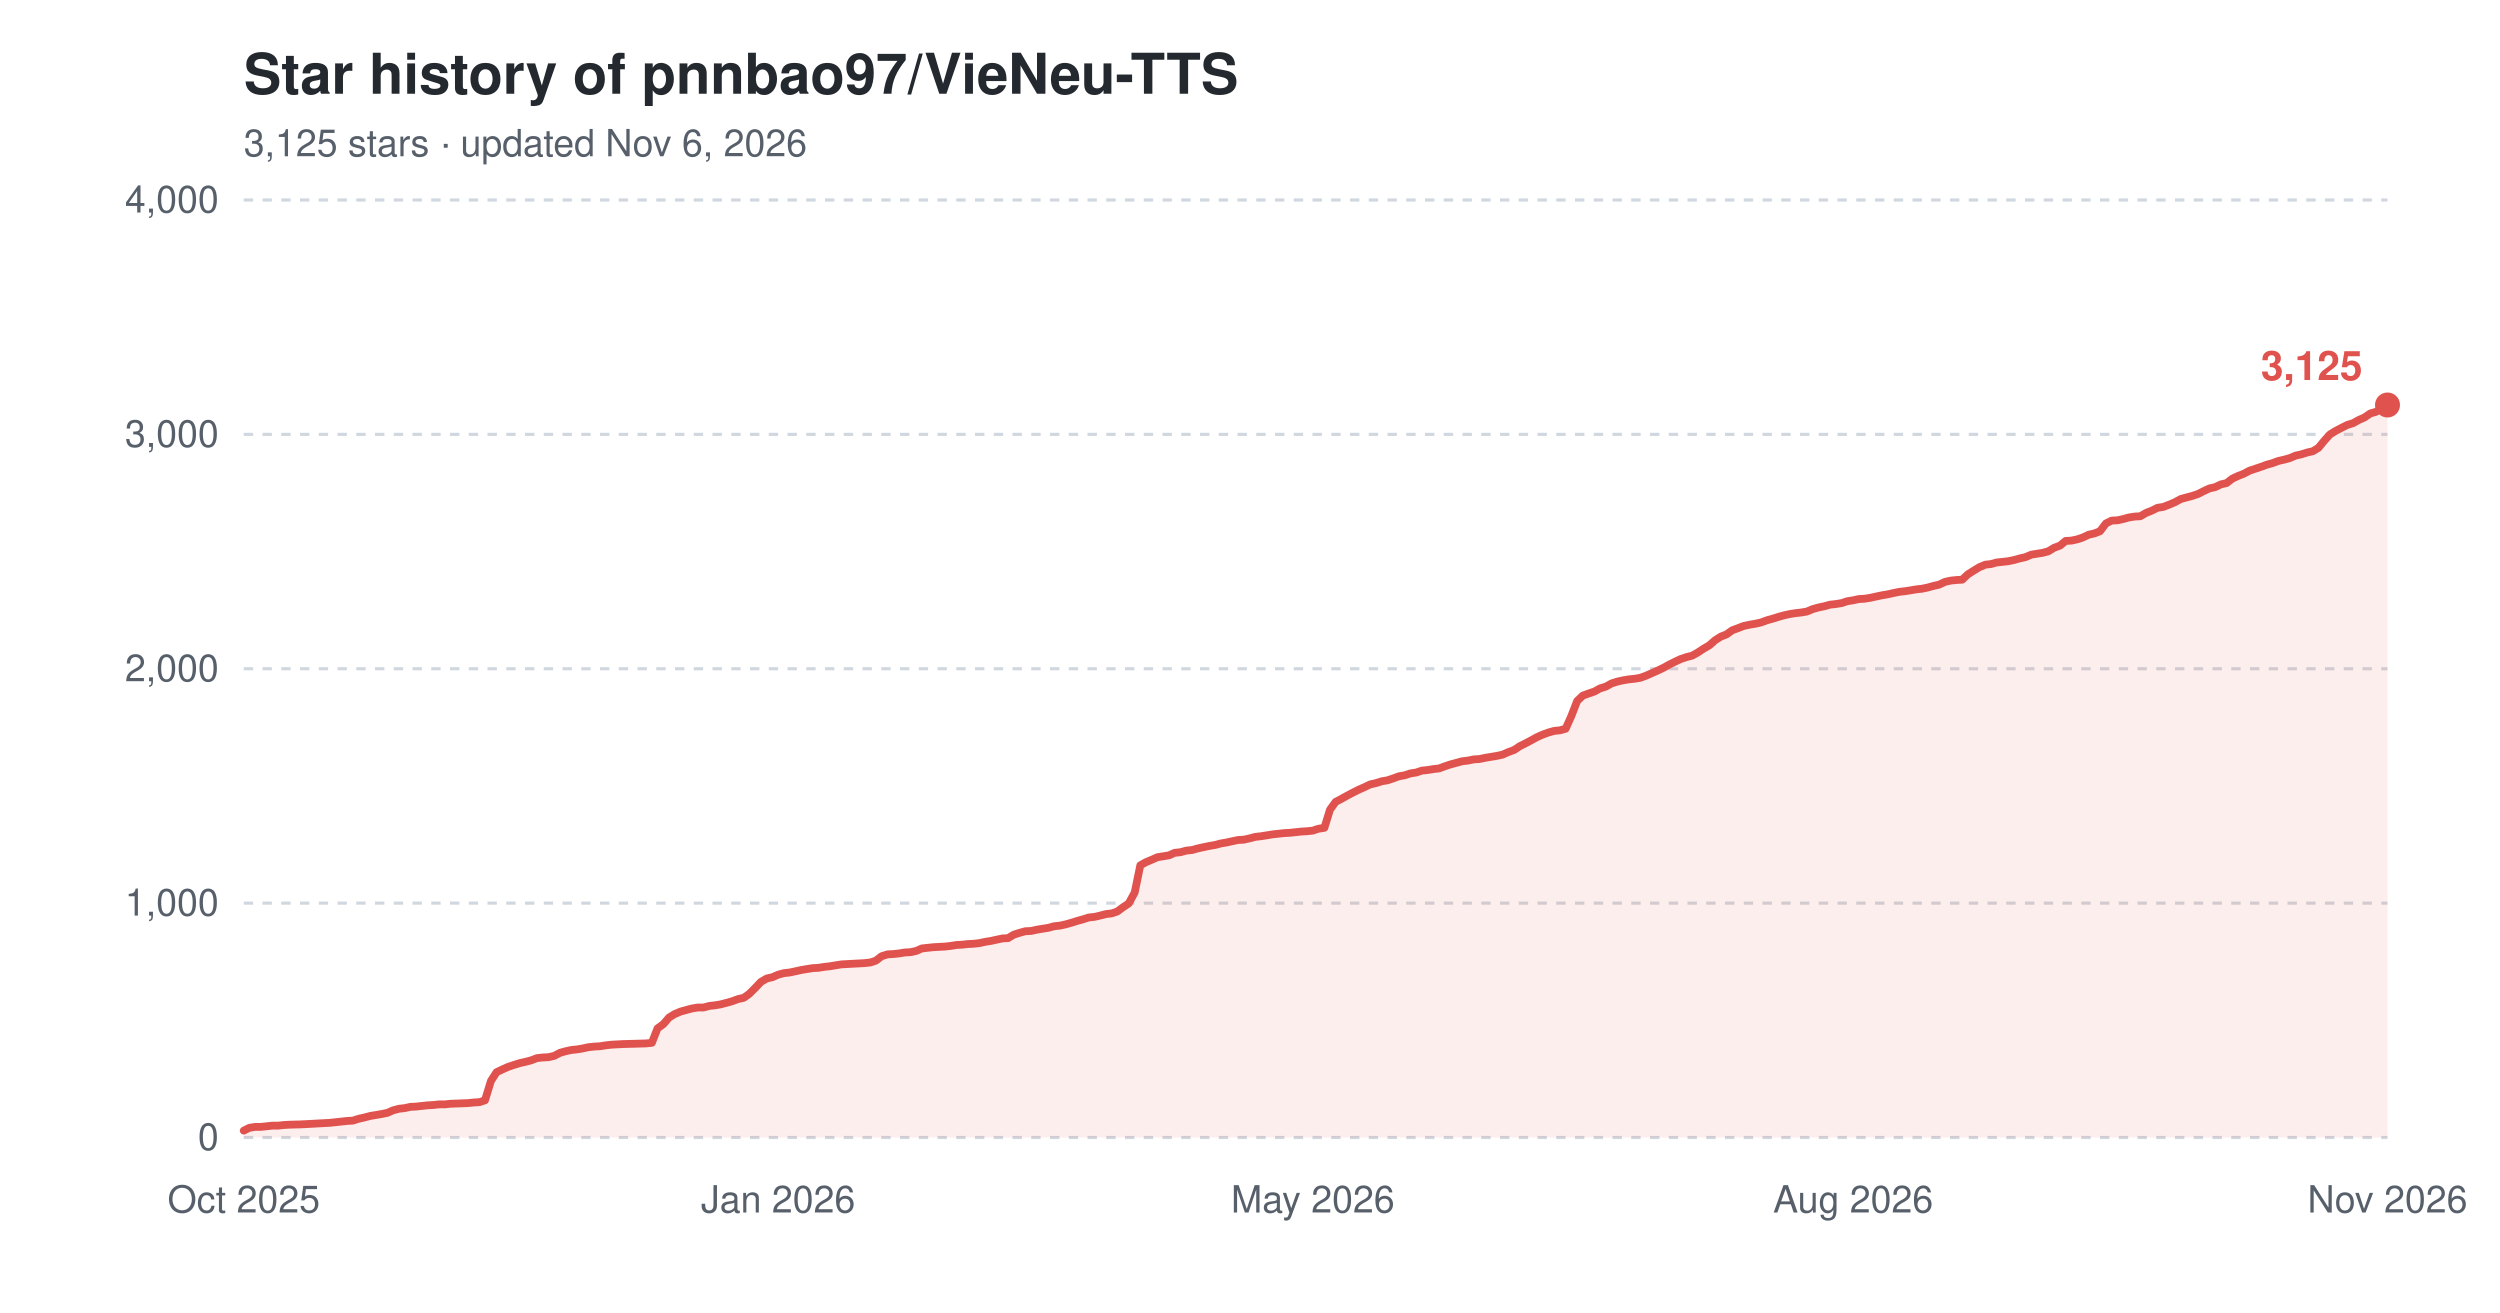
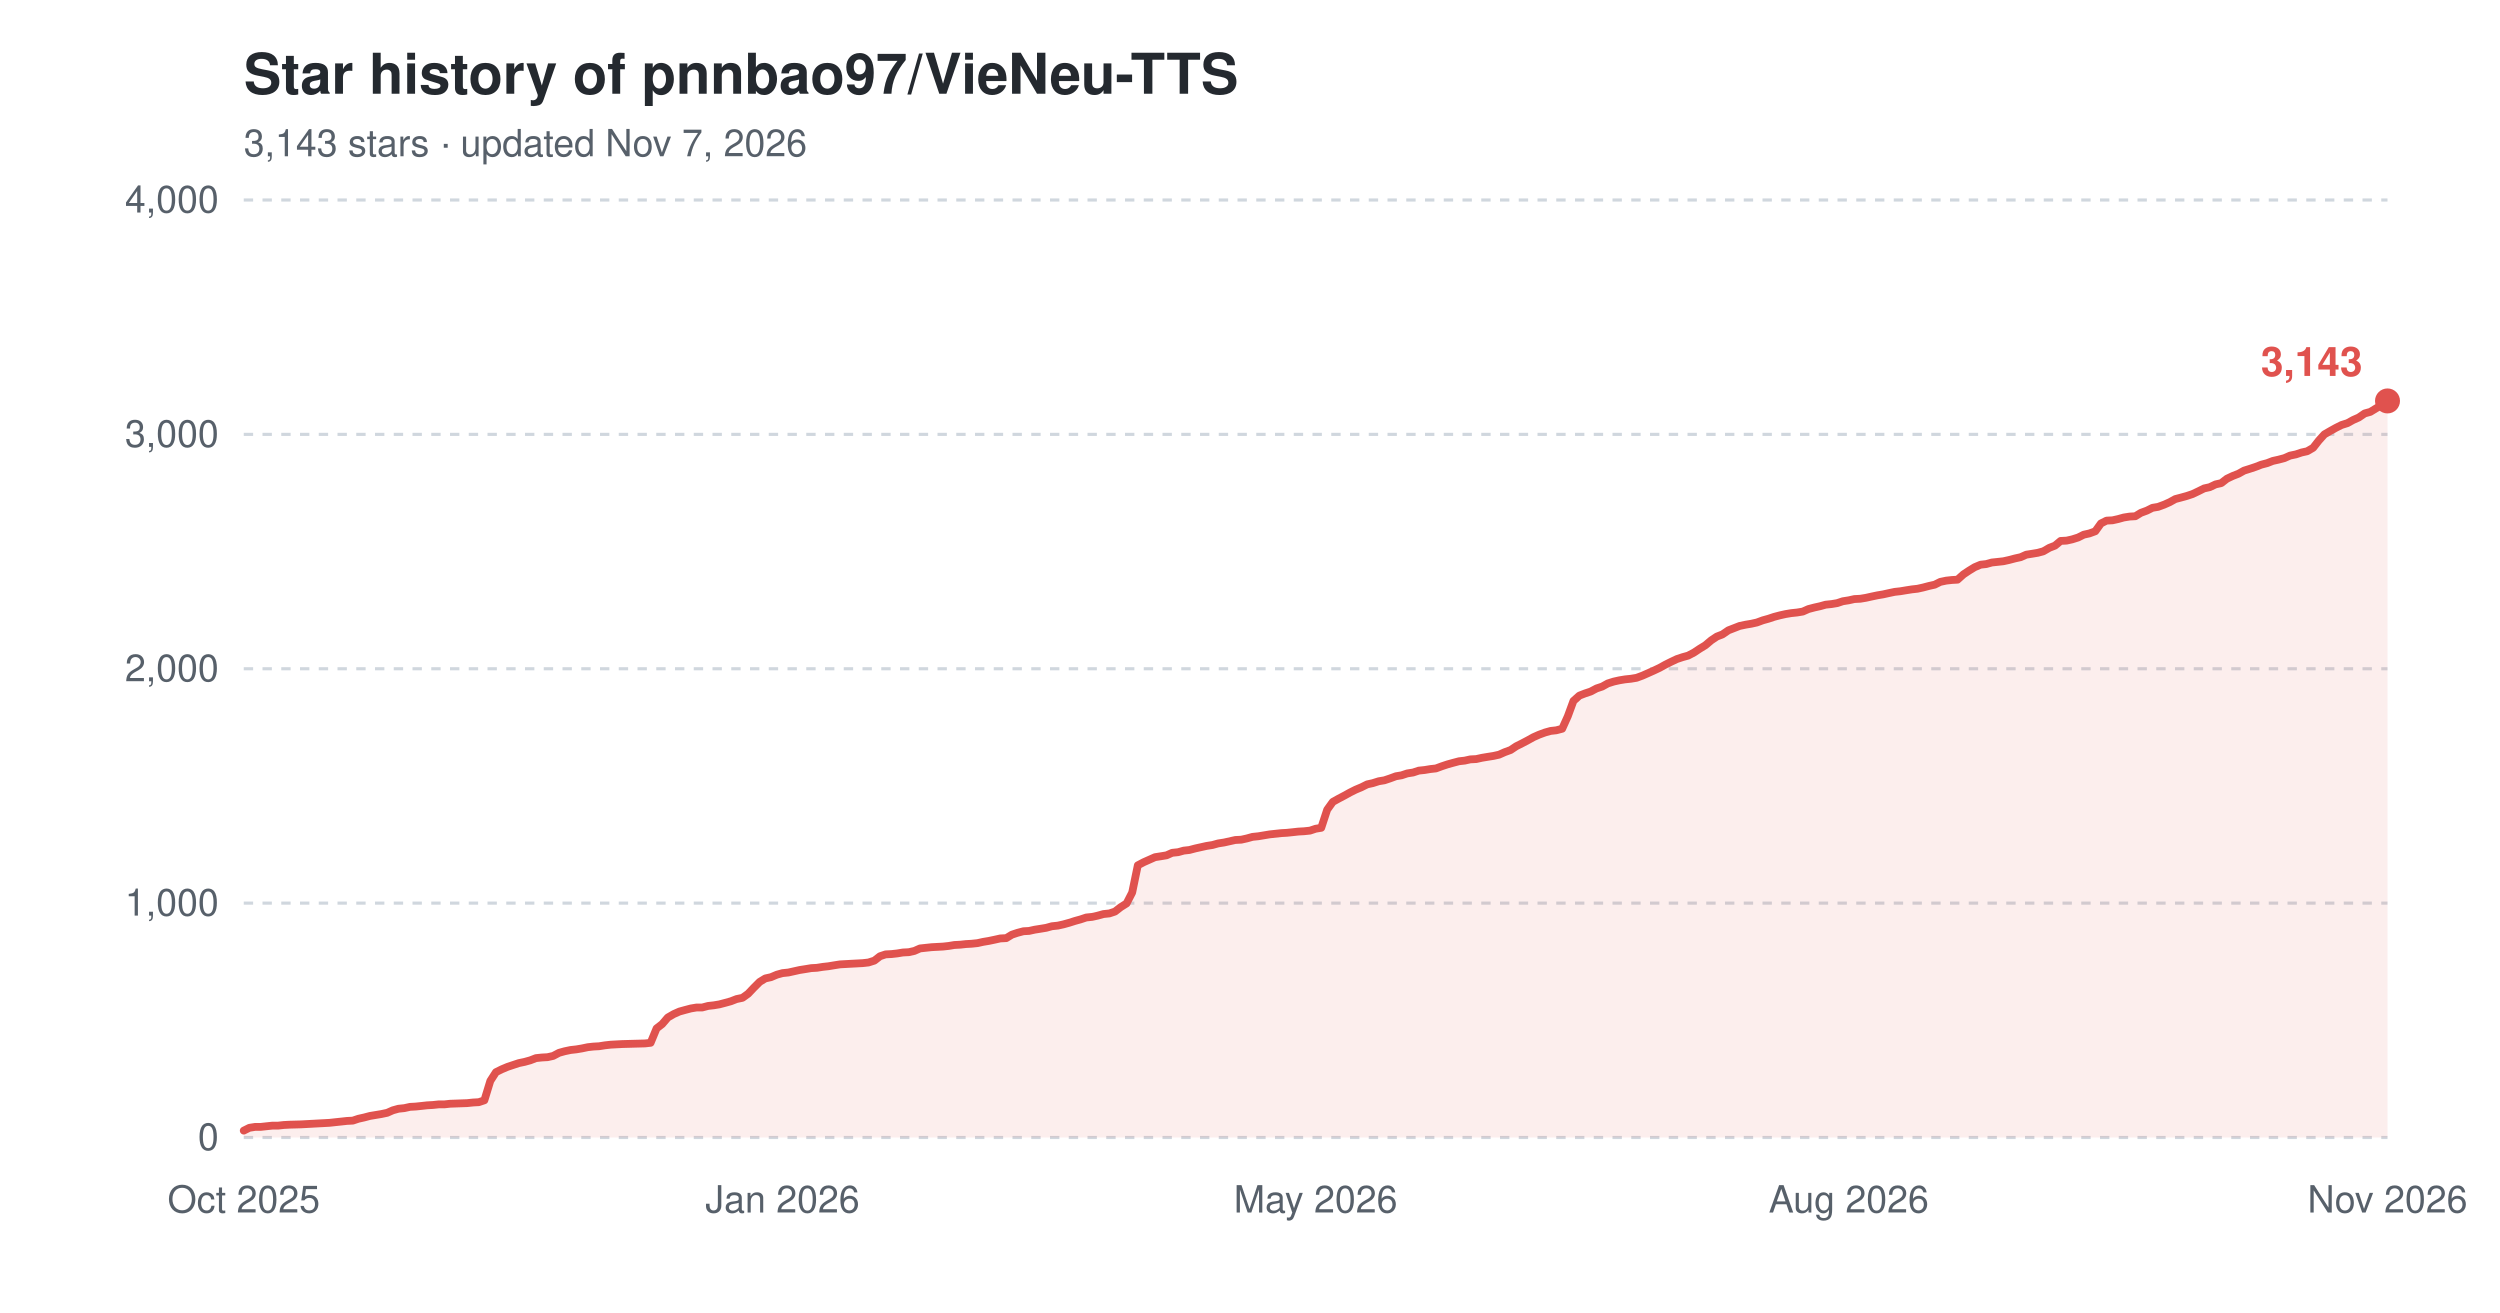
<svg xmlns="http://www.w3.org/2000/svg" width="800" height="420" viewBox="0 0 800 420" role="img" aria-label="Star history of pnnbao97/VieNeu-TTS">
  <text x="78" y="30" font-family="-apple-system,'Segoe UI',Helvetica,Arial,sans-serif" font-size="18" font-weight="600" fill="#24292f">Star history of pnnbao97/VieNeu-TTS</text>
-   <text x="78" y="50" font-family="-apple-system,'Segoe UI',Helvetica,Arial,sans-serif" font-size="12" fill="#57606a">3,125 stars · updated Nov 6, 2026</text>
+   <text x="78" y="50" font-family="-apple-system,'Segoe UI',Helvetica,Arial,sans-serif" font-size="12" fill="#57606a">3,143 stars · updated Nov 7, 2026</text>
  <line x1="78" y1="364.0" x2="764" y2="364.0" stroke="#d0d7de" stroke-width="1" stroke-dasharray="3,3" />
  <text x="70" y="368.0" font-family="-apple-system,'Segoe UI',Helvetica,Arial,sans-serif" font-size="12" text-anchor="end" fill="#57606a">0</text>
  <line x1="78" y1="289.0" x2="764" y2="289.0" stroke="#d0d7de" stroke-width="1" stroke-dasharray="3,3" />
  <text x="70" y="293.0" font-family="-apple-system,'Segoe UI',Helvetica,Arial,sans-serif" font-size="12" text-anchor="end" fill="#57606a">1,000</text>
  <line x1="78" y1="214.0" x2="764" y2="214.0" stroke="#d0d7de" stroke-width="1" stroke-dasharray="3,3" />
  <text x="70" y="218.0" font-family="-apple-system,'Segoe UI',Helvetica,Arial,sans-serif" font-size="12" text-anchor="end" fill="#57606a">2,000</text>
  <line x1="78" y1="139.0" x2="764" y2="139.0" stroke="#d0d7de" stroke-width="1" stroke-dasharray="3,3" />
  <text x="70" y="143.0" font-family="-apple-system,'Segoe UI',Helvetica,Arial,sans-serif" font-size="12" text-anchor="end" fill="#57606a">3,000</text>
  <line x1="78" y1="64.0" x2="764" y2="64.0" stroke="#d0d7de" stroke-width="1" stroke-dasharray="3,3" />
  <text x="70" y="68.0" font-family="-apple-system,'Segoe UI',Helvetica,Arial,sans-serif" font-size="12" text-anchor="end" fill="#57606a">4,000</text>
  <text x="78.0" y="388" font-family="-apple-system,'Segoe UI',Helvetica,Arial,sans-serif" font-size="12" text-anchor="middle" fill="#57606a">Oct 2025</text>
-   <text x="249.0" y="388" font-family="-apple-system,'Segoe UI',Helvetica,Arial,sans-serif" font-size="12" text-anchor="middle" fill="#57606a">Jan 2026</text>
-   <text x="420.1" y="388" font-family="-apple-system,'Segoe UI',Helvetica,Arial,sans-serif" font-size="12" text-anchor="middle" fill="#57606a">May 2026</text>
-   <text x="593.0" y="388" font-family="-apple-system,'Segoe UI',Helvetica,Arial,sans-serif" font-size="12" text-anchor="middle" fill="#57606a">Aug 2026</text>
+   <text x="250.4" y="388" font-family="-apple-system,'Segoe UI',Helvetica,Arial,sans-serif" font-size="12" text-anchor="middle" fill="#57606a">Jan 2026</text>
+   <text x="421.0" y="388" font-family="-apple-system,'Segoe UI',Helvetica,Arial,sans-serif" font-size="12" text-anchor="middle" fill="#57606a">May 2026</text>
+   <text x="591.6" y="388" font-family="-apple-system,'Segoe UI',Helvetica,Arial,sans-serif" font-size="12" text-anchor="middle" fill="#57606a">Aug 2026</text>
  <text x="764.0" y="388" font-family="-apple-system,'Segoe UI',Helvetica,Arial,sans-serif" font-size="12" text-anchor="middle" fill="#57606a">Nov 2026</text>
-   <path d="M78.0,361.8 L79.8,360.9 L81.7,360.6 L83.5,360.6 L85.4,360.4 L87.2,360.2 L89.0,360.2 L90.9,360.0 L92.7,359.9 L96.4,359.8 L100.1,359.6 L101.9,359.5 L103.7,359.4 L105.6,359.3 L107.4,359.1 L109.3,358.9 L111.1,358.7 L112.9,358.6 L114.8,358.0 L116.6,357.6 L118.5,357.1 L120.3,356.8 L122.1,356.5 L124.0,356.1 L125.8,355.3 L127.7,354.8 L129.5,354.6 L131.3,354.2 L133.2,354.1 L135.0,353.9 L136.9,353.7 L138.7,353.6 L140.5,353.4 L142.4,353.4 L144.2,353.2 L149.7,353.0 L151.6,352.8 L153.4,352.7 L155.2,352.1 L157.1,345.9 L158.9,343.1 L160.8,342.2 L162.6,341.4 L164.4,340.8 L166.3,340.2 L168.1,339.8 L170.0,339.3 L171.8,338.6 L173.6,338.4 L175.5,338.3 L177.3,337.9 L179.2,336.9 L181.0,336.4 L182.8,336.0 L184.7,335.8 L186.5,335.5 L188.3,335.1 L190.2,334.9 L192.0,334.8 L193.9,334.5 L195.7,334.3 L197.5,334.2 L199.4,334.1 L203.1,334.0 L206.7,333.9 L208.6,333.7 L210.4,329.1 L212.3,327.7 L214.1,325.6 L215.9,324.5 L217.8,323.7 L219.6,323.2 L221.5,322.7 L223.3,322.4 L225.1,322.4 L227.0,321.9 L228.8,321.7 L230.6,321.4 L232.5,320.9 L234.3,320.4 L236.2,319.7 L238.0,319.3 L239.8,318.0 L241.7,316.1 L243.5,314.2 L245.4,313.1 L247.2,312.7 L249.0,311.9 L250.9,311.4 L252.7,311.2 L254.6,310.8 L256.4,310.4 L258.2,310.1 L260.1,309.8 L261.9,309.7 L263.8,309.4 L265.6,309.2 L267.4,308.9 L269.3,308.6 L271.1,308.5 L272.9,308.4 L274.8,308.3 L276.6,308.2 L278.5,308.0 L280.3,307.4 L282.1,306.0 L284.0,305.4 L285.8,305.3 L287.7,305.1 L289.5,304.8 L291.3,304.7 L293.2,304.3 L295.0,303.5 L298.7,303.1 L302.4,302.9 L304.2,302.7 L306.1,302.4 L307.9,302.3 L309.7,302.1 L311.6,302.0 L313.4,301.8 L315.2,301.4 L317.1,301.1 L318.9,300.7 L320.8,300.3 L322.6,300.2 L324.4,299.1 L326.3,298.5 L328.1,298.0 L330.0,297.9 L331.8,297.5 L333.6,297.2 L335.5,296.9 L337.3,296.4 L339.2,296.2 L341.0,295.8 L342.8,295.3 L344.7,294.7 L346.5,294.2 L348.4,293.6 L350.2,293.4 L352.0,293.0 L353.9,292.5 L355.7,292.3 L357.5,291.7 L359.4,290.3 L361.2,289.1 L363.1,285.6 L364.9,276.9 L366.7,275.9 L368.6,275.1 L370.4,274.3 L372.3,274.0 L374.1,273.7 L375.9,272.9 L377.8,272.7 L379.6,272.2 L381.5,272.0 L383.3,271.5 L385.1,271.1 L387.0,270.7 L388.8,270.4 L390.7,269.9 L392.5,269.6 L394.3,269.2 L396.2,268.8 L398.0,268.7 L399.8,268.3 L401.7,267.8 L403.5,267.6 L405.4,267.3 L407.2,267.0 L410.9,266.6 L412.7,266.5 L414.6,266.3 L416.4,266.1 L418.2,266.0 L420.1,265.8 L421.9,265.2 L423.8,264.9 L425.6,259.1 L427.4,256.6 L429.3,255.6 L431.1,254.6 L433.0,253.6 L434.8,252.7 L436.6,251.9 L438.5,251.0 L440.3,250.6 L442.2,250.0 L444.0,249.7 L445.8,249.1 L447.7,248.4 L449.5,248.1 L451.3,247.5 L453.2,247.2 L455.0,246.6 L456.9,246.4 L458.7,246.1 L460.5,245.9 L462.4,245.2 L464.2,244.6 L466.1,244.1 L467.9,243.6 L469.7,243.4 L471.6,243.0 L473.4,242.9 L475.3,242.5 L477.1,242.2 L478.9,241.9 L480.8,241.5 L482.6,240.7 L484.5,240.0 L486.3,238.8 L488.1,237.9 L490.0,236.9 L491.8,235.9 L493.6,235.1 L495.5,234.4 L497.3,233.9 L499.2,233.7 L501.0,233.2 L502.8,229.2 L504.7,224.3 L506.5,222.6 L508.4,221.9 L510.2,221.3 L512.0,220.3 L513.9,219.7 L515.7,218.7 L517.6,218.1 L519.4,217.7 L521.2,217.4 L523.1,217.2 L524.9,216.9 L526.8,216.2 L528.6,215.4 L530.4,214.6 L532.3,213.7 L534.1,212.7 L535.9,211.8 L537.8,210.9 L539.6,210.3 L541.5,209.8 L543.3,208.8 L545.1,207.6 L547.0,206.5 L548.8,204.9 L550.7,203.7 L552.5,203.0 L554.3,201.7 L556.2,201.0 L558.0,200.3 L559.9,199.9 L561.7,199.6 L563.5,199.2 L565.4,198.5 L567.2,198.0 L569.1,197.4 L570.9,196.9 L572.7,196.5 L574.6,196.2 L576.4,196.0 L578.2,195.7 L580.1,194.9 L581.9,194.4 L583.8,194.0 L585.6,193.5 L587.4,193.3 L589.3,193.0 L591.1,192.4 L593.0,192.1 L594.8,191.7 L596.6,191.6 L598.5,191.3 L600.3,190.9 L602.2,190.5 L604.0,190.2 L605.8,189.8 L607.7,189.4 L609.5,189.2 L611.4,188.9 L613.2,188.6 L615.0,188.4 L616.9,188.0 L618.7,187.5 L620.5,187.1 L622.4,186.2 L624.2,185.8 L626.1,185.6 L627.9,185.5 L629.7,183.8 L631.6,182.6 L633.4,181.5 L635.3,180.7 L637.1,180.5 L638.9,180.0 L640.8,179.8 L642.6,179.6 L644.5,179.2 L646.3,178.7 L648.1,178.3 L650.0,177.5 L651.8,177.2 L653.7,176.9 L655.5,176.4 L657.3,175.3 L659.2,174.6 L661.0,173.1 L662.8,173.0 L664.7,172.6 L666.5,172.0 L668.4,171.1 L670.2,170.7 L672.0,170.0 L673.9,167.5 L675.7,166.6 L677.6,166.5 L679.4,166.1 L681.2,165.6 L683.1,165.3 L684.9,165.2 L686.8,164.1 L688.6,163.4 L690.4,162.5 L692.3,162.2 L694.1,161.5 L696.0,160.7 L697.8,159.7 L699.6,159.2 L701.5,158.7 L703.3,158.1 L705.1,157.2 L707.0,156.3 L708.8,155.9 L710.7,155.0 L712.5,154.6 L714.3,153.2 L716.2,152.3 L718.0,151.6 L719.9,150.6 L721.7,150.0 L723.5,149.4 L725.4,148.7 L727.2,148.2 L729.1,147.5 L730.9,147.1 L732.7,146.6 L734.6,145.8 L736.4,145.4 L738.3,144.8 L740.1,144.4 L741.9,143.3 L743.8,141.0 L745.6,139.0 L747.4,137.9 L749.3,136.9 L751.1,136.0 L753.0,135.4 L754.8,134.4 L756.6,133.6 L758.5,132.3 L760.3,131.8 L762.2,130.7 L764.0,129.6 L764.0,364.0 L78.0,364.0 Z" fill="#e0524e" fill-opacity="0.10" />
-   <path d="M78.0,361.8 L79.8,360.9 L81.7,360.6 L83.5,360.6 L85.4,360.4 L87.2,360.2 L89.0,360.2 L90.9,360.0 L92.7,359.9 L96.4,359.8 L100.1,359.6 L101.9,359.5 L103.7,359.4 L105.6,359.3 L107.4,359.1 L109.3,358.9 L111.1,358.7 L112.9,358.6 L114.8,358.0 L116.6,357.6 L118.5,357.1 L120.3,356.8 L122.1,356.5 L124.0,356.1 L125.8,355.3 L127.7,354.8 L129.5,354.6 L131.3,354.2 L133.2,354.1 L135.0,353.9 L136.9,353.7 L138.7,353.6 L140.5,353.4 L142.4,353.4 L144.2,353.2 L149.7,353.0 L151.6,352.8 L153.4,352.7 L155.2,352.1 L157.1,345.9 L158.9,343.1 L160.8,342.2 L162.6,341.4 L164.4,340.8 L166.3,340.2 L168.1,339.8 L170.0,339.3 L171.8,338.6 L173.6,338.4 L175.5,338.3 L177.3,337.9 L179.2,336.9 L181.0,336.4 L182.8,336.0 L184.7,335.8 L186.5,335.5 L188.3,335.1 L190.2,334.9 L192.0,334.8 L193.9,334.5 L195.7,334.3 L197.5,334.2 L199.4,334.1 L203.1,334.0 L206.7,333.9 L208.6,333.7 L210.4,329.1 L212.3,327.7 L214.1,325.6 L215.9,324.5 L217.8,323.7 L219.6,323.2 L221.5,322.7 L223.3,322.4 L225.1,322.4 L227.0,321.9 L228.8,321.7 L230.6,321.4 L232.5,320.9 L234.3,320.4 L236.2,319.7 L238.0,319.3 L239.8,318.0 L241.7,316.1 L243.5,314.2 L245.4,313.1 L247.2,312.7 L249.0,311.9 L250.9,311.4 L252.7,311.2 L254.6,310.8 L256.4,310.4 L258.2,310.1 L260.1,309.8 L261.9,309.7 L263.8,309.4 L265.6,309.2 L267.4,308.9 L269.3,308.6 L271.1,308.5 L272.9,308.4 L274.8,308.3 L276.6,308.2 L278.5,308.0 L280.3,307.4 L282.1,306.0 L284.0,305.4 L285.8,305.3 L287.7,305.1 L289.5,304.8 L291.3,304.7 L293.2,304.3 L295.0,303.5 L298.7,303.1 L302.4,302.9 L304.2,302.7 L306.1,302.4 L307.9,302.3 L309.7,302.1 L311.6,302.0 L313.4,301.8 L315.2,301.4 L317.1,301.1 L318.9,300.7 L320.8,300.3 L322.6,300.2 L324.4,299.1 L326.3,298.5 L328.1,298.0 L330.0,297.9 L331.8,297.5 L333.6,297.2 L335.5,296.9 L337.3,296.4 L339.2,296.2 L341.0,295.8 L342.8,295.3 L344.7,294.7 L346.5,294.2 L348.4,293.6 L350.2,293.4 L352.0,293.0 L353.9,292.5 L355.7,292.3 L357.5,291.7 L359.4,290.3 L361.2,289.1 L363.1,285.6 L364.9,276.9 L366.7,275.9 L368.6,275.1 L370.4,274.3 L372.3,274.0 L374.1,273.7 L375.9,272.9 L377.8,272.7 L379.6,272.2 L381.5,272.0 L383.3,271.5 L385.1,271.1 L387.0,270.7 L388.8,270.4 L390.7,269.9 L392.5,269.6 L394.3,269.2 L396.2,268.8 L398.0,268.7 L399.8,268.3 L401.7,267.8 L403.5,267.6 L405.4,267.3 L407.2,267.0 L410.9,266.6 L412.7,266.5 L414.6,266.3 L416.4,266.1 L418.2,266.0 L420.1,265.8 L421.9,265.2 L423.8,264.9 L425.6,259.1 L427.4,256.6 L429.3,255.6 L431.1,254.6 L433.0,253.6 L434.8,252.7 L436.6,251.9 L438.5,251.0 L440.3,250.6 L442.2,250.0 L444.0,249.7 L445.8,249.1 L447.7,248.4 L449.5,248.1 L451.3,247.5 L453.2,247.2 L455.0,246.6 L456.9,246.4 L458.7,246.1 L460.5,245.9 L462.4,245.2 L464.2,244.6 L466.1,244.1 L467.9,243.6 L469.7,243.4 L471.6,243.0 L473.4,242.9 L475.3,242.5 L477.1,242.2 L478.9,241.9 L480.8,241.5 L482.6,240.7 L484.5,240.0 L486.3,238.8 L488.1,237.9 L490.0,236.9 L491.8,235.9 L493.6,235.1 L495.5,234.4 L497.3,233.9 L499.2,233.7 L501.0,233.2 L502.8,229.2 L504.7,224.3 L506.5,222.6 L508.4,221.9 L510.2,221.3 L512.0,220.3 L513.9,219.7 L515.7,218.7 L517.6,218.1 L519.4,217.7 L521.2,217.4 L523.1,217.2 L524.9,216.9 L526.8,216.2 L528.6,215.4 L530.4,214.6 L532.3,213.7 L534.1,212.7 L535.9,211.8 L537.8,210.9 L539.6,210.3 L541.5,209.8 L543.3,208.8 L545.1,207.6 L547.0,206.5 L548.8,204.9 L550.7,203.7 L552.5,203.0 L554.3,201.7 L556.2,201.0 L558.0,200.3 L559.9,199.9 L561.7,199.6 L563.5,199.2 L565.4,198.5 L567.2,198.0 L569.1,197.4 L570.9,196.9 L572.7,196.5 L574.6,196.2 L576.4,196.0 L578.2,195.7 L580.1,194.9 L581.9,194.4 L583.8,194.0 L585.6,193.5 L587.4,193.3 L589.3,193.0 L591.1,192.4 L593.0,192.1 L594.8,191.7 L596.6,191.6 L598.5,191.3 L600.3,190.9 L602.2,190.5 L604.0,190.2 L605.8,189.8 L607.7,189.4 L609.5,189.2 L611.4,188.9 L613.2,188.6 L615.0,188.4 L616.9,188.0 L618.7,187.5 L620.5,187.1 L622.4,186.2 L624.2,185.8 L626.1,185.6 L627.9,185.5 L629.7,183.8 L631.6,182.6 L633.4,181.5 L635.3,180.7 L637.1,180.5 L638.9,180.0 L640.8,179.8 L642.6,179.6 L644.5,179.2 L646.3,178.7 L648.1,178.3 L650.0,177.5 L651.8,177.2 L653.7,176.9 L655.5,176.4 L657.3,175.3 L659.2,174.6 L661.0,173.1 L662.8,173.0 L664.7,172.6 L666.5,172.0 L668.4,171.1 L670.2,170.7 L672.0,170.0 L673.9,167.5 L675.7,166.6 L677.6,166.5 L679.4,166.1 L681.2,165.6 L683.1,165.3 L684.9,165.2 L686.8,164.1 L688.6,163.4 L690.4,162.5 L692.3,162.2 L694.1,161.5 L696.0,160.7 L697.8,159.7 L699.6,159.2 L701.5,158.7 L703.3,158.1 L705.1,157.2 L707.0,156.3 L708.8,155.9 L710.7,155.0 L712.5,154.6 L714.3,153.2 L716.2,152.3 L718.0,151.6 L719.9,150.6 L721.7,150.0 L723.5,149.4 L725.4,148.7 L727.2,148.2 L729.1,147.5 L730.9,147.1 L732.7,146.6 L734.6,145.8 L736.4,145.4 L738.3,144.8 L740.1,144.4 L741.9,143.3 L743.8,141.0 L745.6,139.0 L747.4,137.9 L749.3,136.9 L751.1,136.0 L753.0,135.4 L754.8,134.4 L756.6,133.6 L758.5,132.3 L760.3,131.8 L762.2,130.7 L764.0,129.6" fill="none" stroke="#e0524e" stroke-width="2.5" stroke-linejoin="round" stroke-linecap="round" />
-   <circle cx="764.0" cy="129.6" r="4" fill="#e0524e" />
-   <text x="756.0" y="121.6" font-family="-apple-system,'Segoe UI',Helvetica,Arial,sans-serif" font-size="13" font-weight="600" text-anchor="end" fill="#e0524e">3,125</text>
+   <path d="M78.0,361.8 L79.8,360.9 L81.7,360.6 L83.5,360.6 L85.3,360.4 L87.2,360.2 L89.0,360.2 L90.8,360.0 L92.7,359.9 L96.3,359.8 L100.0,359.6 L101.8,359.5 L103.7,359.4 L105.5,359.3 L107.3,359.1 L109.2,358.9 L111.0,358.7 L112.9,358.6 L114.7,358.0 L116.5,357.6 L118.4,357.1 L120.2,356.8 L122.0,356.5 L123.9,356.1 L125.7,355.3 L127.5,354.8 L129.4,354.6 L131.2,354.2 L133.0,354.1 L134.9,353.9 L136.7,353.7 L138.5,353.6 L140.4,353.4 L142.2,353.4 L144.0,353.2 L149.5,353.0 L151.4,352.8 L153.2,352.7 L155.0,352.1 L156.9,345.9 L158.7,343.1 L160.5,342.2 L162.4,341.4 L164.2,340.8 L166.0,340.2 L167.9,339.8 L169.7,339.3 L171.5,338.6 L173.4,338.4 L175.2,338.3 L177.0,337.9 L178.9,336.9 L180.7,336.4 L182.6,336.0 L184.4,335.8 L186.2,335.5 L188.1,335.1 L189.9,334.9 L191.7,334.8 L193.6,334.5 L195.4,334.3 L197.2,334.2 L199.1,334.1 L202.7,334.0 L206.4,333.9 L208.2,333.7 L210.1,329.1 L211.9,327.7 L213.7,325.6 L215.6,324.5 L217.4,323.7 L219.2,323.2 L221.1,322.7 L222.9,322.4 L224.7,322.4 L226.6,321.9 L228.4,321.7 L230.2,321.4 L232.1,320.9 L233.9,320.4 L235.7,319.7 L237.6,319.3 L239.4,318.0 L241.2,316.1 L243.1,314.2 L244.9,313.1 L246.7,312.7 L248.6,311.9 L250.4,311.4 L252.3,311.2 L254.1,310.8 L255.9,310.4 L257.8,310.1 L259.6,309.8 L261.4,309.7 L263.3,309.4 L265.1,309.2 L266.9,308.9 L268.8,308.6 L270.6,308.5 L272.4,308.4 L274.3,308.3 L276.1,308.2 L277.9,308.0 L279.8,307.4 L281.6,306.0 L283.4,305.4 L285.3,305.3 L287.1,305.1 L288.9,304.8 L290.8,304.7 L292.6,304.3 L294.4,303.5 L298.1,303.1 L301.8,302.9 L303.6,302.7 L305.4,302.4 L307.3,302.3 L309.1,302.1 L310.9,302.0 L312.8,301.8 L314.6,301.4 L316.4,301.1 L318.3,300.7 L320.1,300.3 L322.0,300.2 L323.8,299.1 L325.6,298.5 L327.5,298.0 L329.3,297.9 L331.1,297.5 L333.0,297.2 L334.8,296.9 L336.6,296.4 L338.5,296.2 L340.3,295.8 L342.1,295.3 L344.0,294.7 L345.8,294.2 L347.6,293.6 L349.5,293.4 L351.3,293.0 L353.1,292.5 L355.0,292.3 L356.8,291.7 L358.6,290.3 L360.5,289.1 L362.3,285.6 L364.1,276.9 L366.0,275.9 L367.8,275.1 L369.6,274.3 L371.5,274.0 L373.3,273.7 L375.1,272.9 L377.0,272.7 L378.8,272.2 L380.6,272.0 L382.5,271.5 L384.3,271.1 L386.1,270.7 L388.0,270.4 L389.8,269.9 L391.7,269.6 L393.5,269.2 L395.3,268.8 L397.2,268.7 L399.0,268.3 L400.8,267.8 L402.7,267.6 L404.5,267.3 L406.3,267.0 L410.0,266.6 L411.8,266.5 L413.7,266.3 L415.5,266.1 L417.3,266.0 L419.2,265.8 L421.0,265.2 L422.8,264.9 L424.7,259.1 L426.5,256.6 L428.3,255.6 L430.2,254.6 L432.0,253.6 L433.8,252.7 L435.7,251.9 L437.5,251.0 L439.3,250.6 L441.2,250.0 L443.0,249.7 L444.8,249.1 L446.7,248.4 L448.5,248.1 L450.3,247.5 L452.2,247.2 L454.0,246.6 L455.9,246.4 L457.7,246.1 L459.5,245.9 L461.4,245.2 L463.2,244.6 L465.0,244.1 L466.9,243.6 L468.7,243.4 L470.5,243.0 L472.4,242.9 L474.2,242.5 L476.0,242.2 L477.9,241.9 L479.7,241.5 L481.5,240.7 L483.4,240.0 L485.2,238.8 L487.0,237.9 L488.9,236.9 L490.7,235.9 L492.5,235.1 L494.4,234.4 L496.2,233.9 L498.0,233.7 L499.9,233.2 L501.7,229.2 L503.5,224.3 L505.4,222.6 L507.2,221.9 L509.0,221.3 L510.9,220.3 L512.7,219.7 L514.5,218.7 L516.4,218.1 L518.2,217.7 L520.0,217.4 L521.9,217.2 L523.7,216.9 L525.6,216.2 L527.4,215.4 L529.2,214.6 L531.1,213.7 L532.9,212.7 L534.7,211.8 L536.6,210.9 L538.4,210.3 L540.2,209.8 L542.1,208.8 L543.9,207.6 L545.7,206.5 L547.6,204.9 L549.4,203.7 L551.2,203.0 L553.1,201.7 L554.9,201.0 L556.7,200.3 L558.6,199.9 L560.4,199.6 L562.2,199.2 L564.1,198.5 L565.9,198.0 L567.7,197.4 L569.6,196.9 L571.4,196.5 L573.2,196.2 L575.1,196.0 L576.9,195.7 L578.7,194.9 L580.6,194.4 L582.4,194.0 L584.2,193.5 L586.1,193.3 L587.9,193.0 L589.7,192.4 L591.6,192.1 L593.4,191.7 L595.3,191.6 L597.1,191.3 L598.9,190.9 L600.8,190.5 L602.6,190.2 L604.4,189.8 L606.3,189.4 L608.1,189.2 L609.9,188.9 L611.8,188.6 L613.6,188.4 L615.4,188.0 L617.3,187.5 L619.1,187.1 L620.9,186.2 L622.8,185.8 L624.6,185.6 L626.4,185.5 L628.3,183.8 L630.1,182.6 L631.9,181.5 L633.8,180.7 L635.6,180.5 L637.4,180.0 L639.3,179.8 L641.1,179.6 L642.9,179.2 L644.8,178.7 L646.6,178.3 L648.4,177.5 L650.3,177.2 L652.1,176.9 L653.9,176.4 L655.8,175.3 L657.6,174.6 L659.4,173.1 L661.3,173.0 L663.1,172.6 L665.0,172.0 L666.8,171.1 L668.6,170.7 L670.5,170.0 L672.3,167.5 L674.1,166.6 L676.0,166.5 L677.8,166.1 L679.6,165.6 L681.5,165.3 L683.3,165.2 L685.1,164.1 L687.0,163.4 L688.8,162.5 L690.6,162.2 L692.5,161.5 L694.3,160.7 L696.1,159.7 L698.0,159.2 L699.8,158.7 L701.6,158.1 L703.5,157.2 L705.3,156.3 L707.1,155.9 L709.0,155.0 L710.8,154.6 L712.6,153.2 L714.5,152.3 L716.3,151.6 L718.1,150.6 L720.0,150.0 L721.8,149.4 L723.6,148.7 L725.5,148.2 L727.3,147.5 L729.1,147.1 L731.0,146.6 L732.8,145.8 L734.7,145.4 L736.5,144.8 L738.3,144.4 L740.2,143.3 L742.0,141.0 L743.8,139.0 L745.7,137.9 L747.5,136.9 L749.3,136.0 L751.2,135.4 L753.0,134.4 L754.8,133.6 L756.7,132.3 L758.5,131.8 L760.3,130.7 L762.2,129.6 L764.0,128.3 L764.0,364.0 L78.0,364.0 Z" fill="#e0524e" fill-opacity="0.10" />
+   <path d="M78.0,361.8 L79.8,360.9 L81.7,360.6 L83.5,360.6 L85.3,360.4 L87.2,360.2 L89.0,360.2 L90.8,360.0 L92.7,359.9 L96.3,359.8 L100.0,359.6 L101.8,359.5 L103.7,359.4 L105.5,359.3 L107.3,359.1 L109.2,358.9 L111.0,358.7 L112.9,358.6 L114.7,358.0 L116.5,357.6 L118.4,357.1 L120.2,356.8 L122.0,356.5 L123.9,356.1 L125.7,355.3 L127.5,354.8 L129.4,354.6 L131.2,354.2 L133.0,354.1 L134.9,353.9 L136.7,353.7 L138.5,353.6 L140.4,353.4 L142.2,353.4 L144.0,353.2 L149.5,353.0 L151.4,352.8 L153.2,352.7 L155.0,352.1 L156.9,345.9 L158.7,343.1 L160.5,342.2 L162.4,341.4 L164.2,340.8 L166.0,340.2 L167.9,339.8 L169.7,339.3 L171.5,338.6 L173.4,338.4 L175.2,338.3 L177.0,337.9 L178.9,336.9 L180.7,336.4 L182.6,336.0 L184.4,335.8 L186.2,335.5 L188.1,335.1 L189.9,334.9 L191.7,334.8 L193.6,334.5 L195.4,334.3 L197.2,334.2 L199.1,334.1 L202.7,334.0 L206.4,333.9 L208.2,333.7 L210.1,329.1 L211.9,327.7 L213.7,325.6 L215.6,324.5 L217.4,323.7 L219.2,323.2 L221.1,322.7 L222.9,322.4 L224.7,322.4 L226.6,321.9 L228.4,321.7 L230.2,321.4 L232.1,320.9 L233.9,320.4 L235.7,319.7 L237.6,319.3 L239.4,318.0 L241.2,316.1 L243.1,314.2 L244.9,313.1 L246.7,312.7 L248.6,311.9 L250.4,311.4 L252.3,311.2 L254.1,310.8 L255.9,310.4 L257.8,310.1 L259.6,309.8 L261.4,309.7 L263.3,309.4 L265.1,309.2 L266.9,308.9 L268.8,308.6 L270.6,308.5 L272.4,308.4 L274.3,308.3 L276.1,308.2 L277.9,308.0 L279.8,307.4 L281.6,306.0 L283.4,305.4 L285.3,305.3 L287.1,305.1 L288.9,304.8 L290.8,304.7 L292.6,304.3 L294.4,303.5 L298.1,303.1 L301.8,302.9 L303.6,302.7 L305.4,302.4 L307.3,302.3 L309.1,302.1 L310.9,302.0 L312.8,301.8 L314.6,301.4 L316.4,301.1 L318.3,300.7 L320.1,300.3 L322.0,300.2 L323.8,299.1 L325.6,298.5 L327.5,298.0 L329.3,297.9 L331.1,297.5 L333.0,297.2 L334.8,296.9 L336.6,296.4 L338.5,296.2 L340.3,295.8 L342.1,295.3 L344.0,294.7 L345.8,294.2 L347.6,293.6 L349.5,293.4 L351.3,293.0 L353.1,292.5 L355.0,292.3 L356.8,291.7 L358.6,290.3 L360.5,289.1 L362.3,285.6 L364.1,276.9 L366.0,275.9 L367.8,275.1 L369.6,274.3 L371.5,274.0 L373.3,273.7 L375.1,272.9 L377.0,272.7 L378.8,272.2 L380.6,272.0 L382.5,271.5 L384.3,271.1 L386.1,270.7 L388.0,270.4 L389.8,269.9 L391.7,269.6 L393.5,269.2 L395.3,268.8 L397.2,268.7 L399.0,268.3 L400.8,267.8 L402.7,267.6 L404.5,267.3 L406.3,267.0 L410.0,266.6 L411.8,266.5 L413.7,266.3 L415.5,266.1 L417.3,266.0 L419.2,265.8 L421.0,265.2 L422.8,264.9 L424.7,259.1 L426.5,256.6 L428.3,255.6 L430.2,254.6 L432.0,253.6 L433.8,252.7 L435.7,251.9 L437.5,251.0 L439.3,250.6 L441.2,250.0 L443.0,249.7 L444.8,249.1 L446.7,248.4 L448.5,248.1 L450.3,247.5 L452.2,247.2 L454.0,246.6 L455.9,246.4 L457.7,246.1 L459.5,245.9 L461.4,245.2 L463.2,244.6 L465.0,244.1 L466.9,243.6 L468.7,243.4 L470.5,243.0 L472.4,242.9 L474.2,242.5 L476.0,242.2 L477.9,241.9 L479.7,241.5 L481.5,240.7 L483.4,240.0 L485.2,238.8 L487.0,237.9 L488.9,236.9 L490.7,235.9 L492.5,235.1 L494.4,234.4 L496.2,233.9 L498.0,233.7 L499.9,233.2 L501.7,229.2 L503.5,224.3 L505.4,222.6 L507.2,221.9 L509.0,221.3 L510.9,220.3 L512.7,219.7 L514.5,218.7 L516.4,218.1 L518.2,217.7 L520.0,217.4 L521.9,217.2 L523.7,216.9 L525.6,216.2 L527.4,215.4 L529.2,214.6 L531.1,213.7 L532.9,212.7 L534.7,211.8 L536.6,210.9 L538.4,210.3 L540.2,209.8 L542.1,208.8 L543.9,207.6 L545.7,206.5 L547.6,204.9 L549.4,203.7 L551.2,203.0 L553.1,201.7 L554.9,201.0 L556.7,200.3 L558.6,199.9 L560.4,199.6 L562.2,199.2 L564.1,198.5 L565.9,198.0 L567.7,197.4 L569.6,196.9 L571.4,196.5 L573.2,196.2 L575.1,196.0 L576.9,195.7 L578.7,194.9 L580.6,194.4 L582.4,194.0 L584.2,193.5 L586.1,193.3 L587.9,193.0 L589.7,192.4 L591.6,192.1 L593.4,191.7 L595.3,191.6 L597.1,191.3 L598.9,190.9 L600.8,190.5 L602.6,190.2 L604.4,189.8 L606.3,189.4 L608.1,189.2 L609.9,188.9 L611.8,188.6 L613.6,188.4 L615.4,188.0 L617.3,187.5 L619.1,187.1 L620.9,186.2 L622.8,185.8 L624.6,185.6 L626.4,185.5 L628.3,183.8 L630.1,182.6 L631.9,181.5 L633.8,180.7 L635.6,180.5 L637.4,180.0 L639.3,179.8 L641.1,179.6 L642.9,179.2 L644.8,178.7 L646.6,178.3 L648.4,177.5 L650.3,177.2 L652.1,176.9 L653.9,176.4 L655.8,175.3 L657.6,174.6 L659.4,173.1 L661.3,173.0 L663.1,172.6 L665.0,172.0 L666.8,171.1 L668.6,170.7 L670.5,170.0 L672.3,167.5 L674.1,166.6 L676.0,166.5 L677.8,166.1 L679.6,165.6 L681.5,165.3 L683.3,165.2 L685.1,164.1 L687.0,163.4 L688.8,162.5 L690.6,162.2 L692.5,161.5 L694.3,160.7 L696.1,159.7 L698.0,159.2 L699.8,158.7 L701.6,158.1 L703.5,157.2 L705.3,156.3 L707.1,155.9 L709.0,155.0 L710.8,154.6 L712.6,153.2 L714.5,152.3 L716.3,151.6 L718.1,150.6 L720.0,150.0 L721.8,149.4 L723.6,148.7 L725.5,148.2 L727.3,147.5 L729.1,147.1 L731.0,146.6 L732.8,145.8 L734.7,145.4 L736.5,144.8 L738.3,144.4 L740.2,143.3 L742.0,141.0 L743.8,139.0 L745.7,137.9 L747.5,136.9 L749.3,136.0 L751.2,135.4 L753.0,134.4 L754.8,133.6 L756.7,132.3 L758.5,131.8 L760.3,130.7 L762.2,129.6 L764.0,128.3" fill="none" stroke="#e0524e" stroke-width="2.5" stroke-linejoin="round" stroke-linecap="round" />
+   <circle cx="764.0" cy="128.3" r="4" fill="#e0524e" />
+   <text x="756.0" y="120.3" font-family="-apple-system,'Segoe UI',Helvetica,Arial,sans-serif" font-size="13" font-weight="600" text-anchor="end" fill="#e0524e">3,143</text>
</svg>
